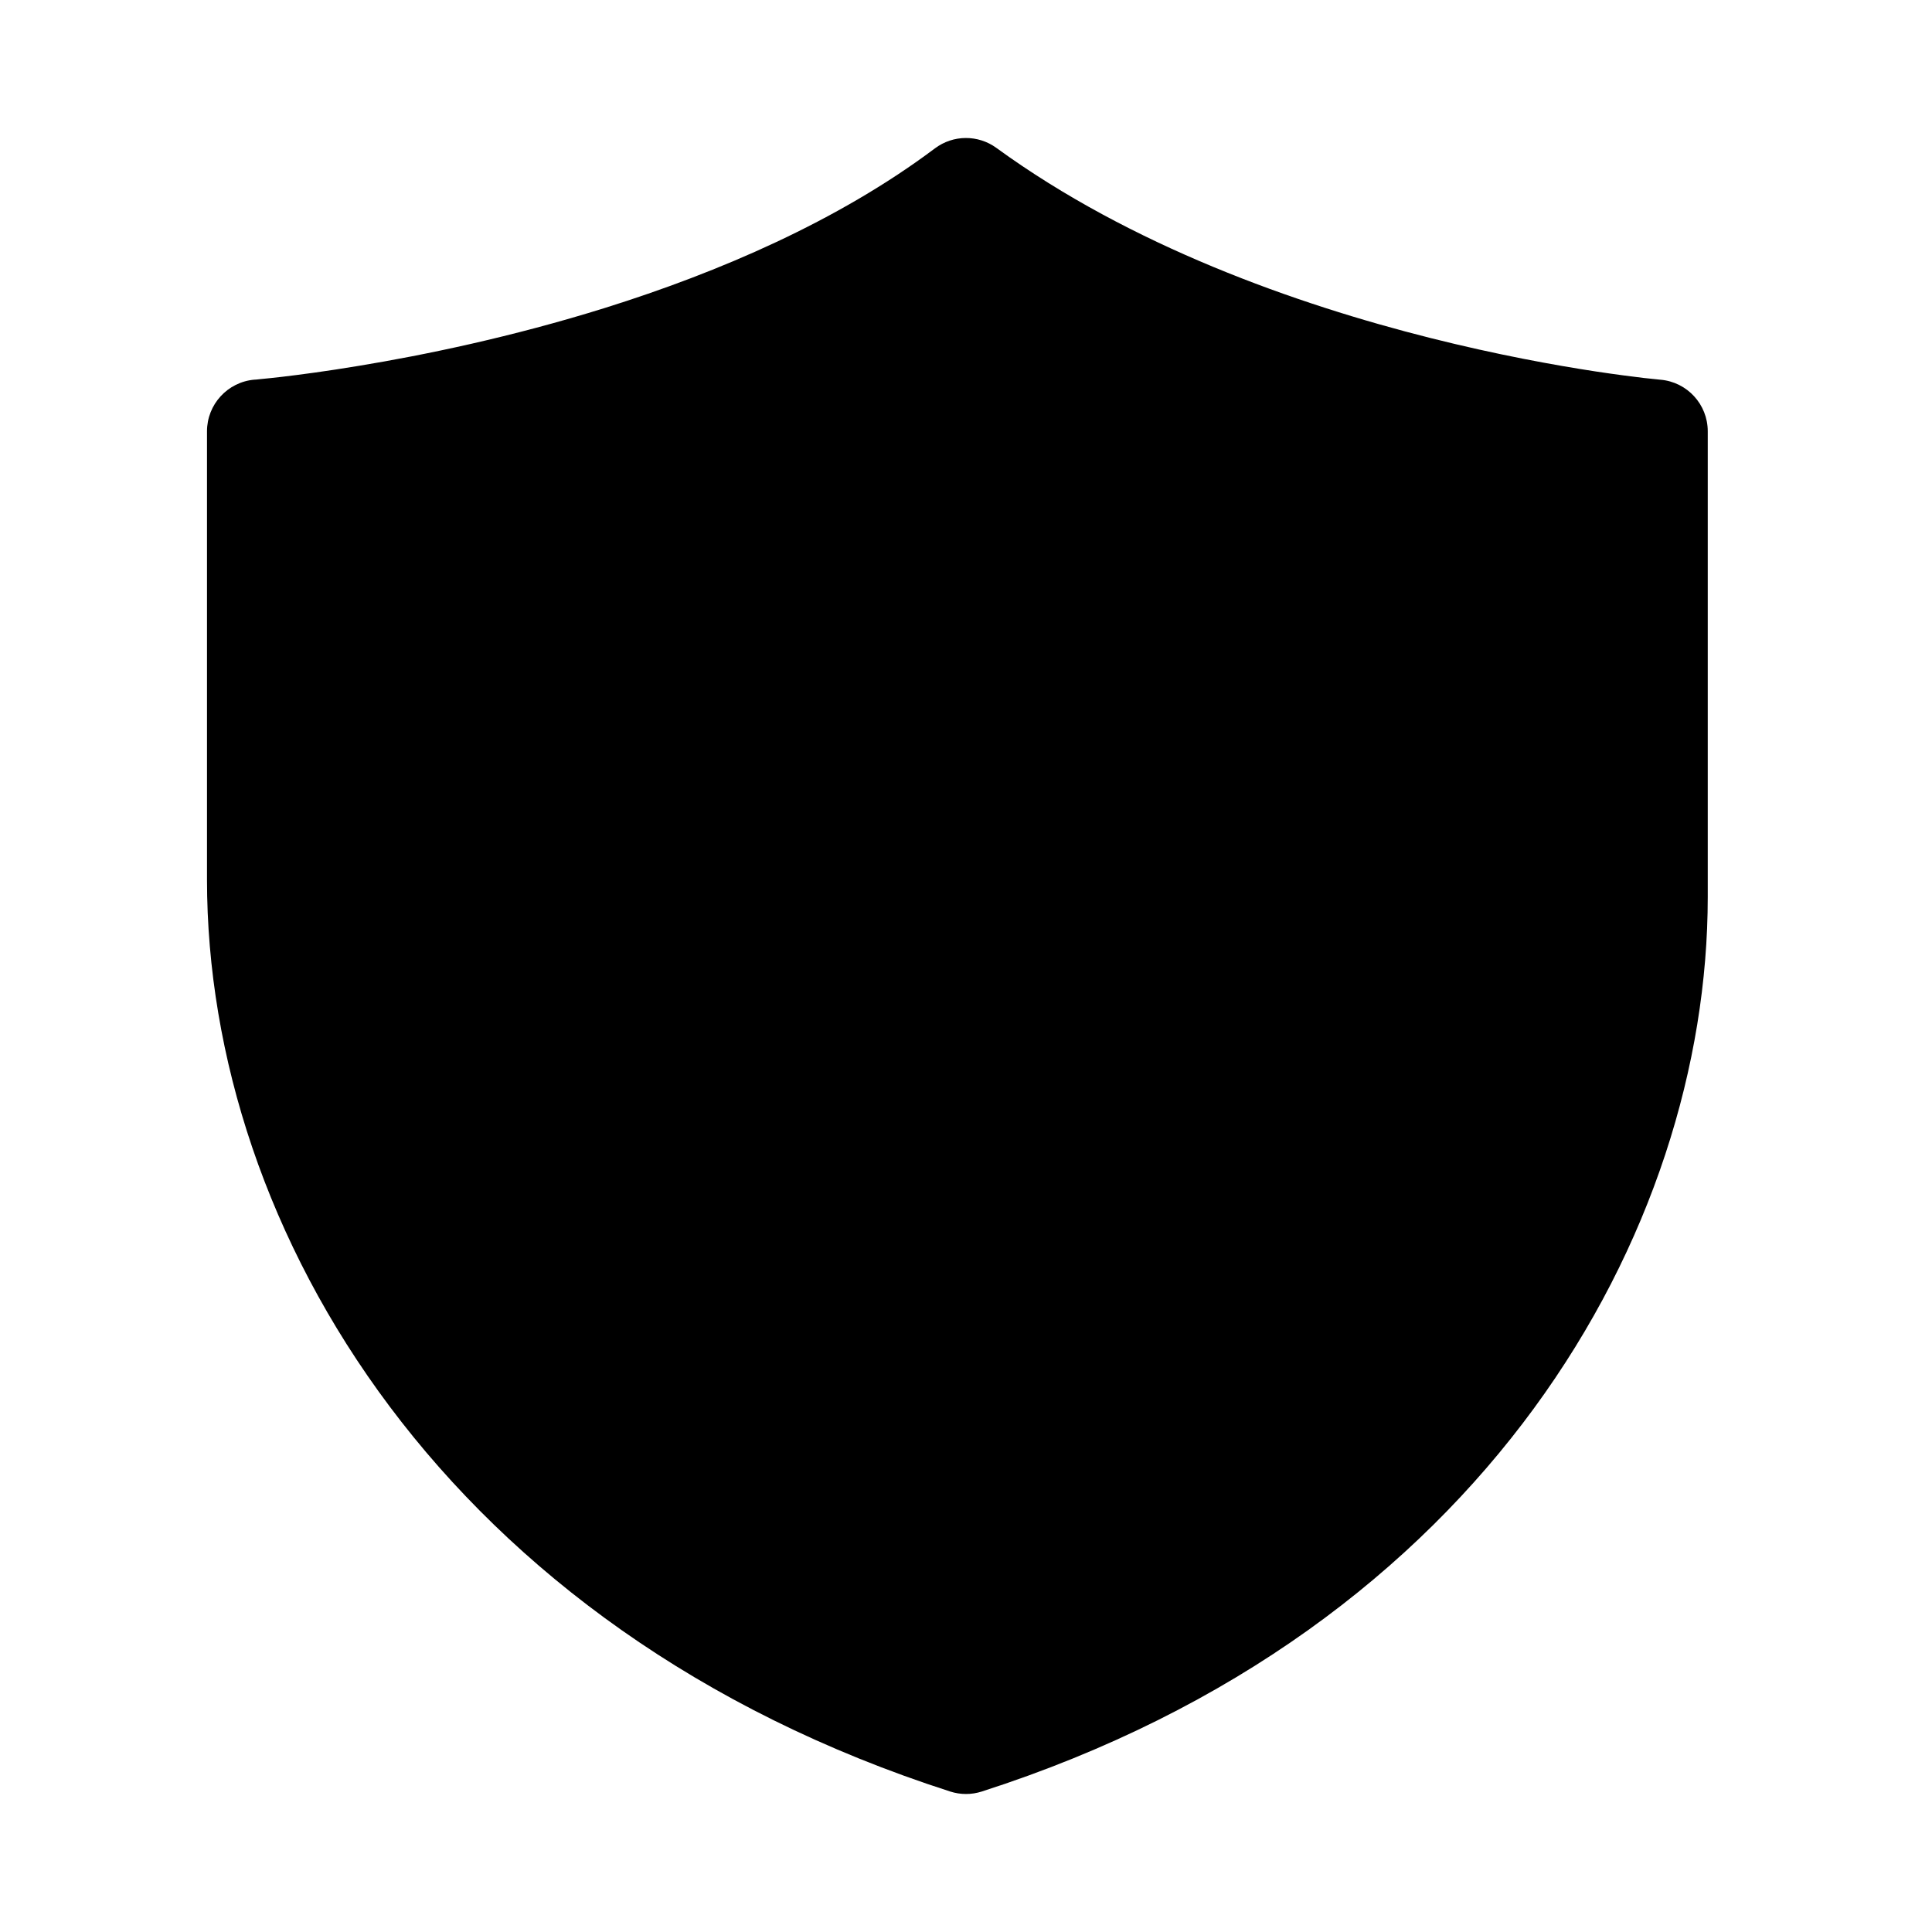
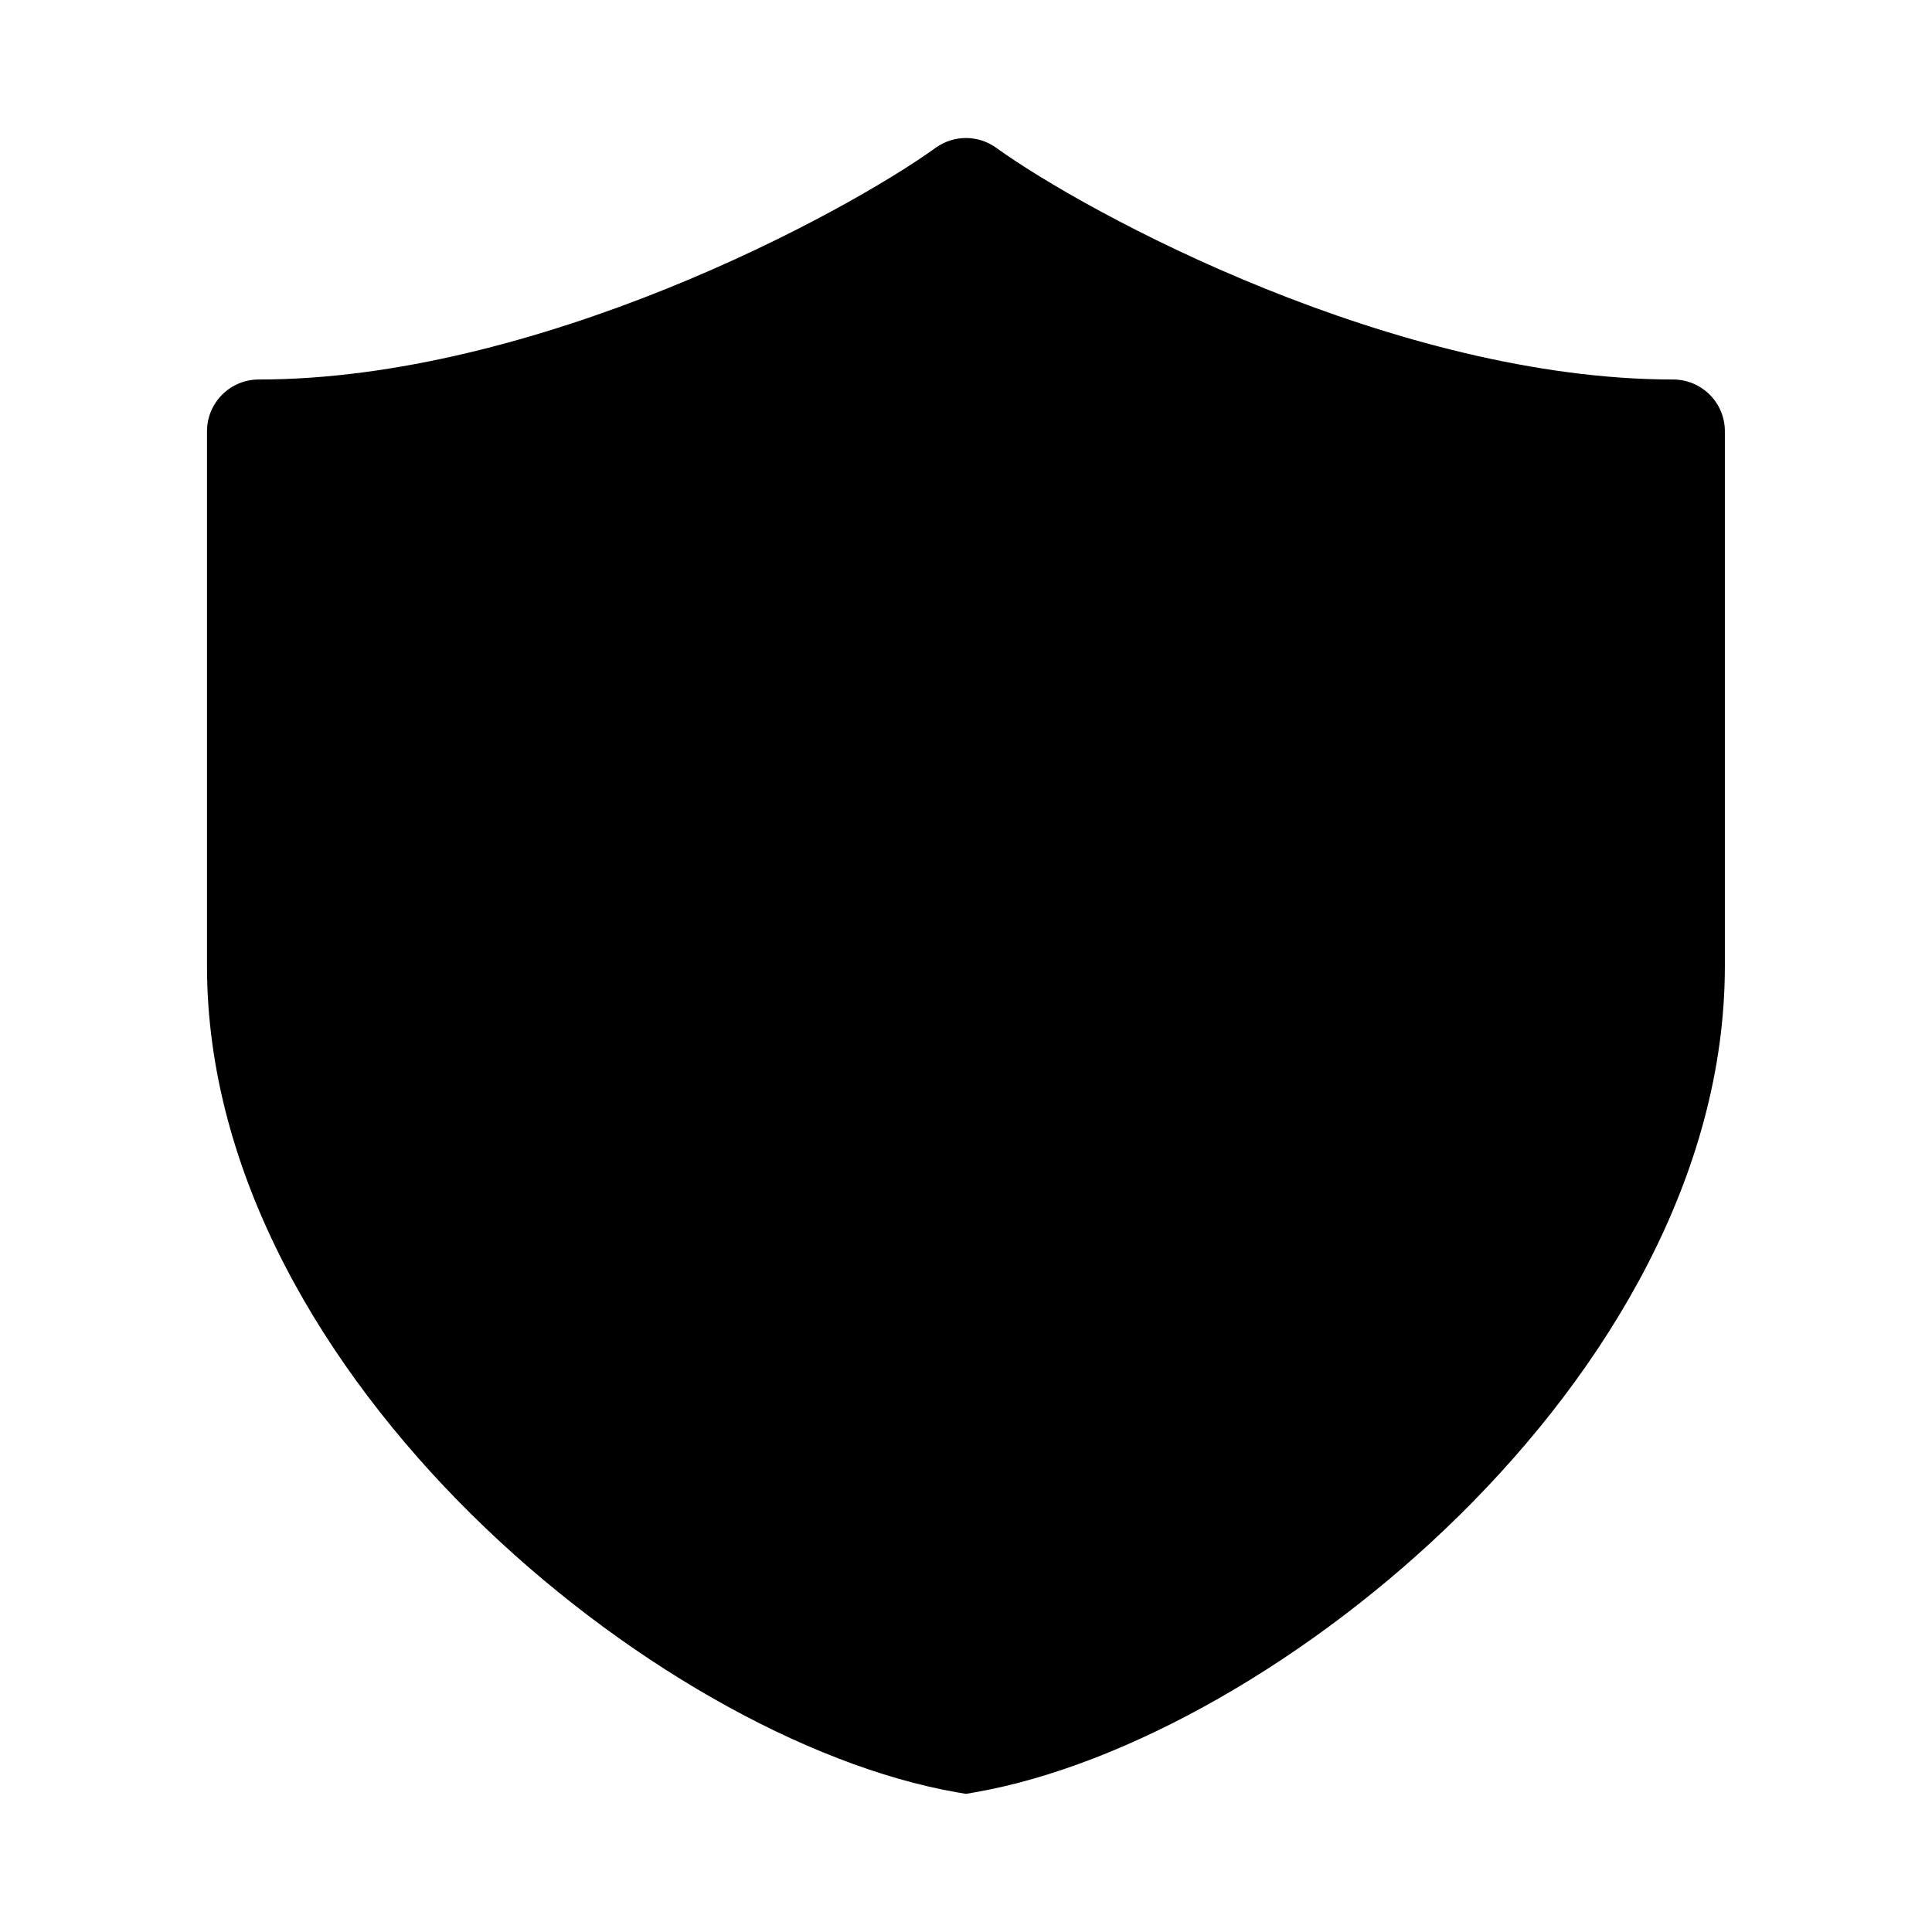
<svg xmlns="http://www.w3.org/2000/svg" viewBox="0 0 28 28" fill="none">
-   <path d="M14.441 2.144C14.175 1.95 13.814 1.952 13.55 2.15C12.144 3.205 10.416 3.946 8.776 4.46C7.414 4.886 6.137 5.148 5.2 5.302C4.732 5.38 4.351 5.43 4.088 5.461C3.957 5.476 3.855 5.487 3.787 5.493C3.754 5.497 3.728 5.499 3.712 5.501L3.694 5.502L3.69 5.502C3.3 5.534 3 5.86 3 6.251V12.75C3 17.843 6.476 23.619 13.771 25.964C13.92 26.012 14.08 26.012 14.229 25.964C21.537 23.615 24.75 17.829 24.75 13V6.25C24.75 5.861 24.452 5.536 24.064 5.503L24.062 5.503L24.052 5.502L24.007 5.497C23.967 5.493 23.906 5.487 23.825 5.478C23.665 5.459 23.428 5.429 23.13 5.384C22.533 5.293 21.693 5.141 20.728 4.898C18.786 4.409 16.391 3.563 14.441 2.144Z" fill="currentColor" />
+   <path d="M13.56 2.142C13.822 1.953 14.176 1.953 14.438 2.142C15.081 2.606 16.526 3.454 18.335 4.183C20.145 4.913 22.258 5.5 24.248 5.5C24.662 5.5 24.998 5.836 24.998 6.25V14.002C24.998 17.029 23.295 19.843 21.16 21.952C19.027 24.059 16.333 25.591 14.127 25.976L13.999 25.998L13.87 25.976C11.665 25.591 8.97 24.059 6.837 21.952C4.703 19.843 3 17.029 3 14.002V6.25C3 5.836 3.336 5.5 3.75 5.5C5.741 5.5 7.853 4.913 9.664 4.183C11.472 3.454 12.917 2.606 13.56 2.142Z" fill="currentColor" />
</svg>
